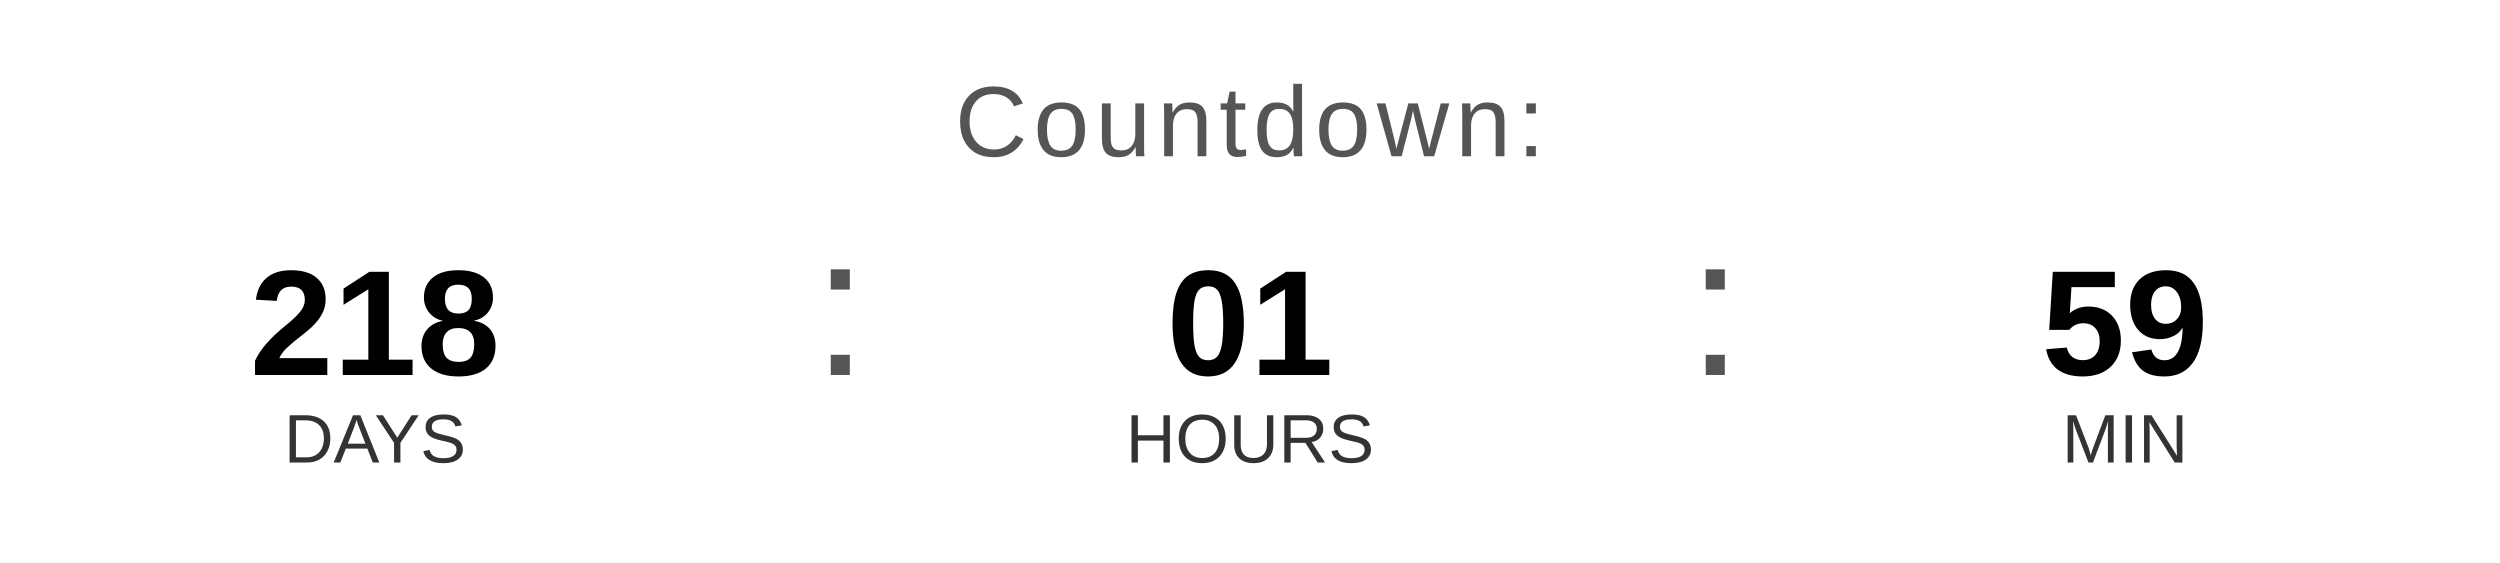
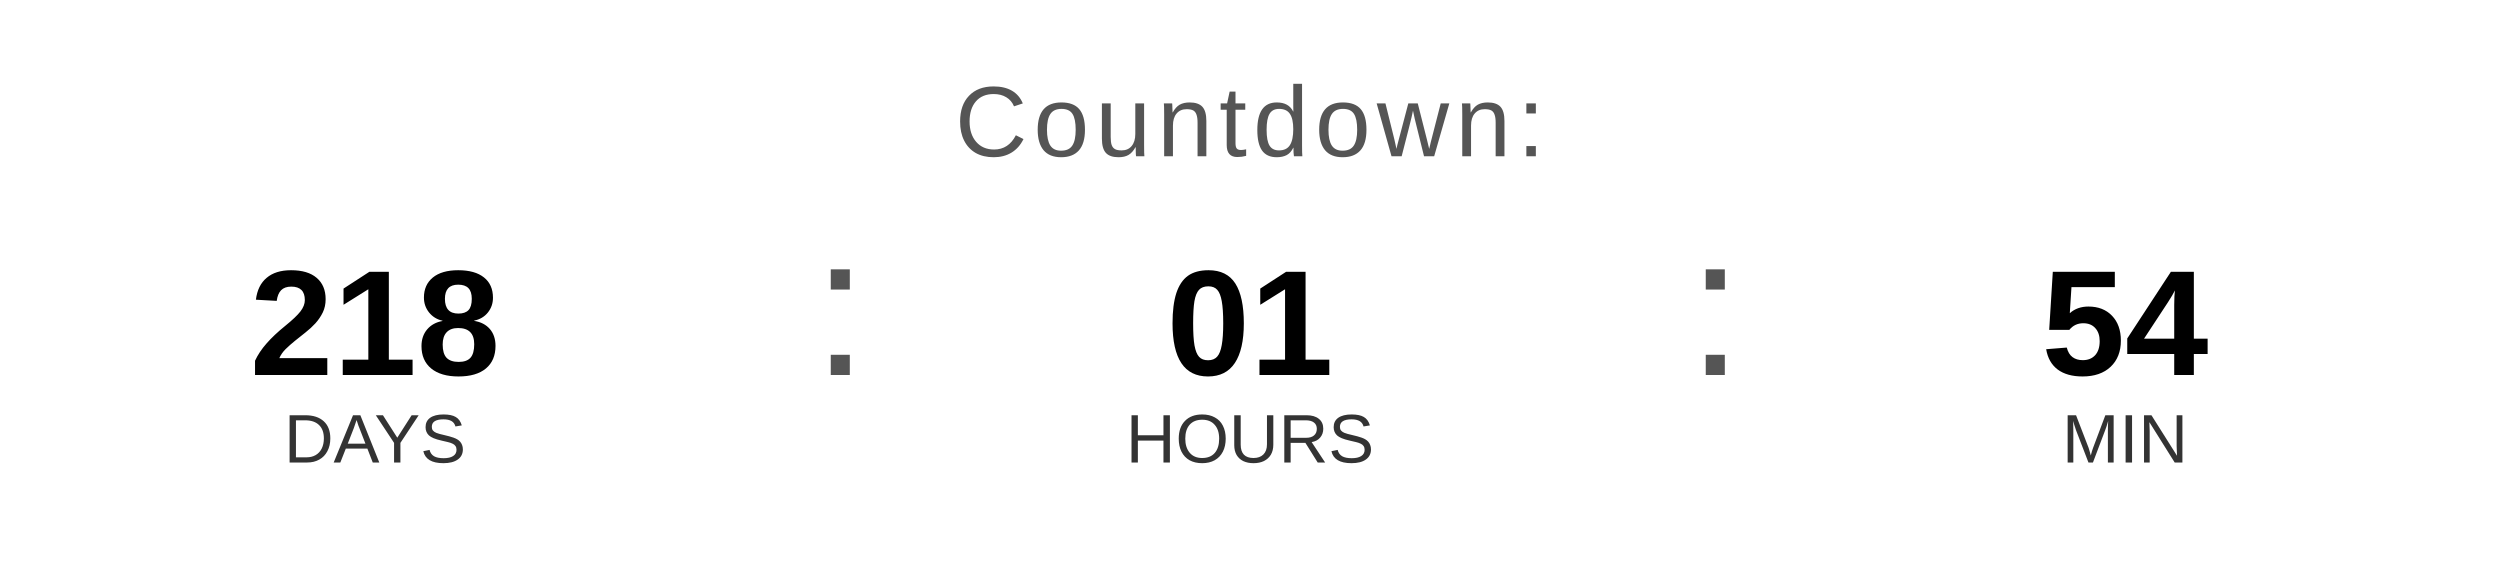
<svg xmlns="http://www.w3.org/2000/svg" width="400" height="90" viewBox="0 0 400 90">
  <text x="200" y="25" font-family="Arial, Helvetica, sans-serif" font-size="16" fill="#555555" text-anchor="middle" letter-spacing="1">
    Countdown:
  </text>
  <text x="60" y="60" font-family="Arial, Helvetica, sans-serif" font-size="24" font-weight="bold" fill="#000000" text-anchor="middle">218</text>
  <text x="60" y="74" font-family="Arial, Helvetica, sans-serif" font-size="11" fill="#333333" text-anchor="middle">DAYS</text>
  <text x="130" y="60" font-family="Arial, sans-serif" font-size="32" fill="#555555">:</text>
  <text x="200" y="60" font-family="Arial, Helvetica, sans-serif" font-size="24" font-weight="bold" fill="#000000" text-anchor="middle">01</text>
  <text x="200" y="74" font-family="Arial, Helvetica, sans-serif" font-size="11" fill="#333333" text-anchor="middle">HOURS</text>
  <text x="270" y="60" font-family="Arial, sans-serif" font-size="32" fill="#555555">:</text>
-   <text x="340" y="60" font-family="Arial, Helvetica, sans-serif" font-size="24" font-weight="bold" fill="#000000" text-anchor="middle">59</text>
+   <text x="340" y="60" font-family="Arial, Helvetica, sans-serif" font-size="24" font-weight="bold" fill="#000000" text-anchor="middle">54</text>
  <text x="340" y="74" font-family="Arial, Helvetica, sans-serif" font-size="11" fill="#333333" text-anchor="middle">MIN</text>
</svg>
